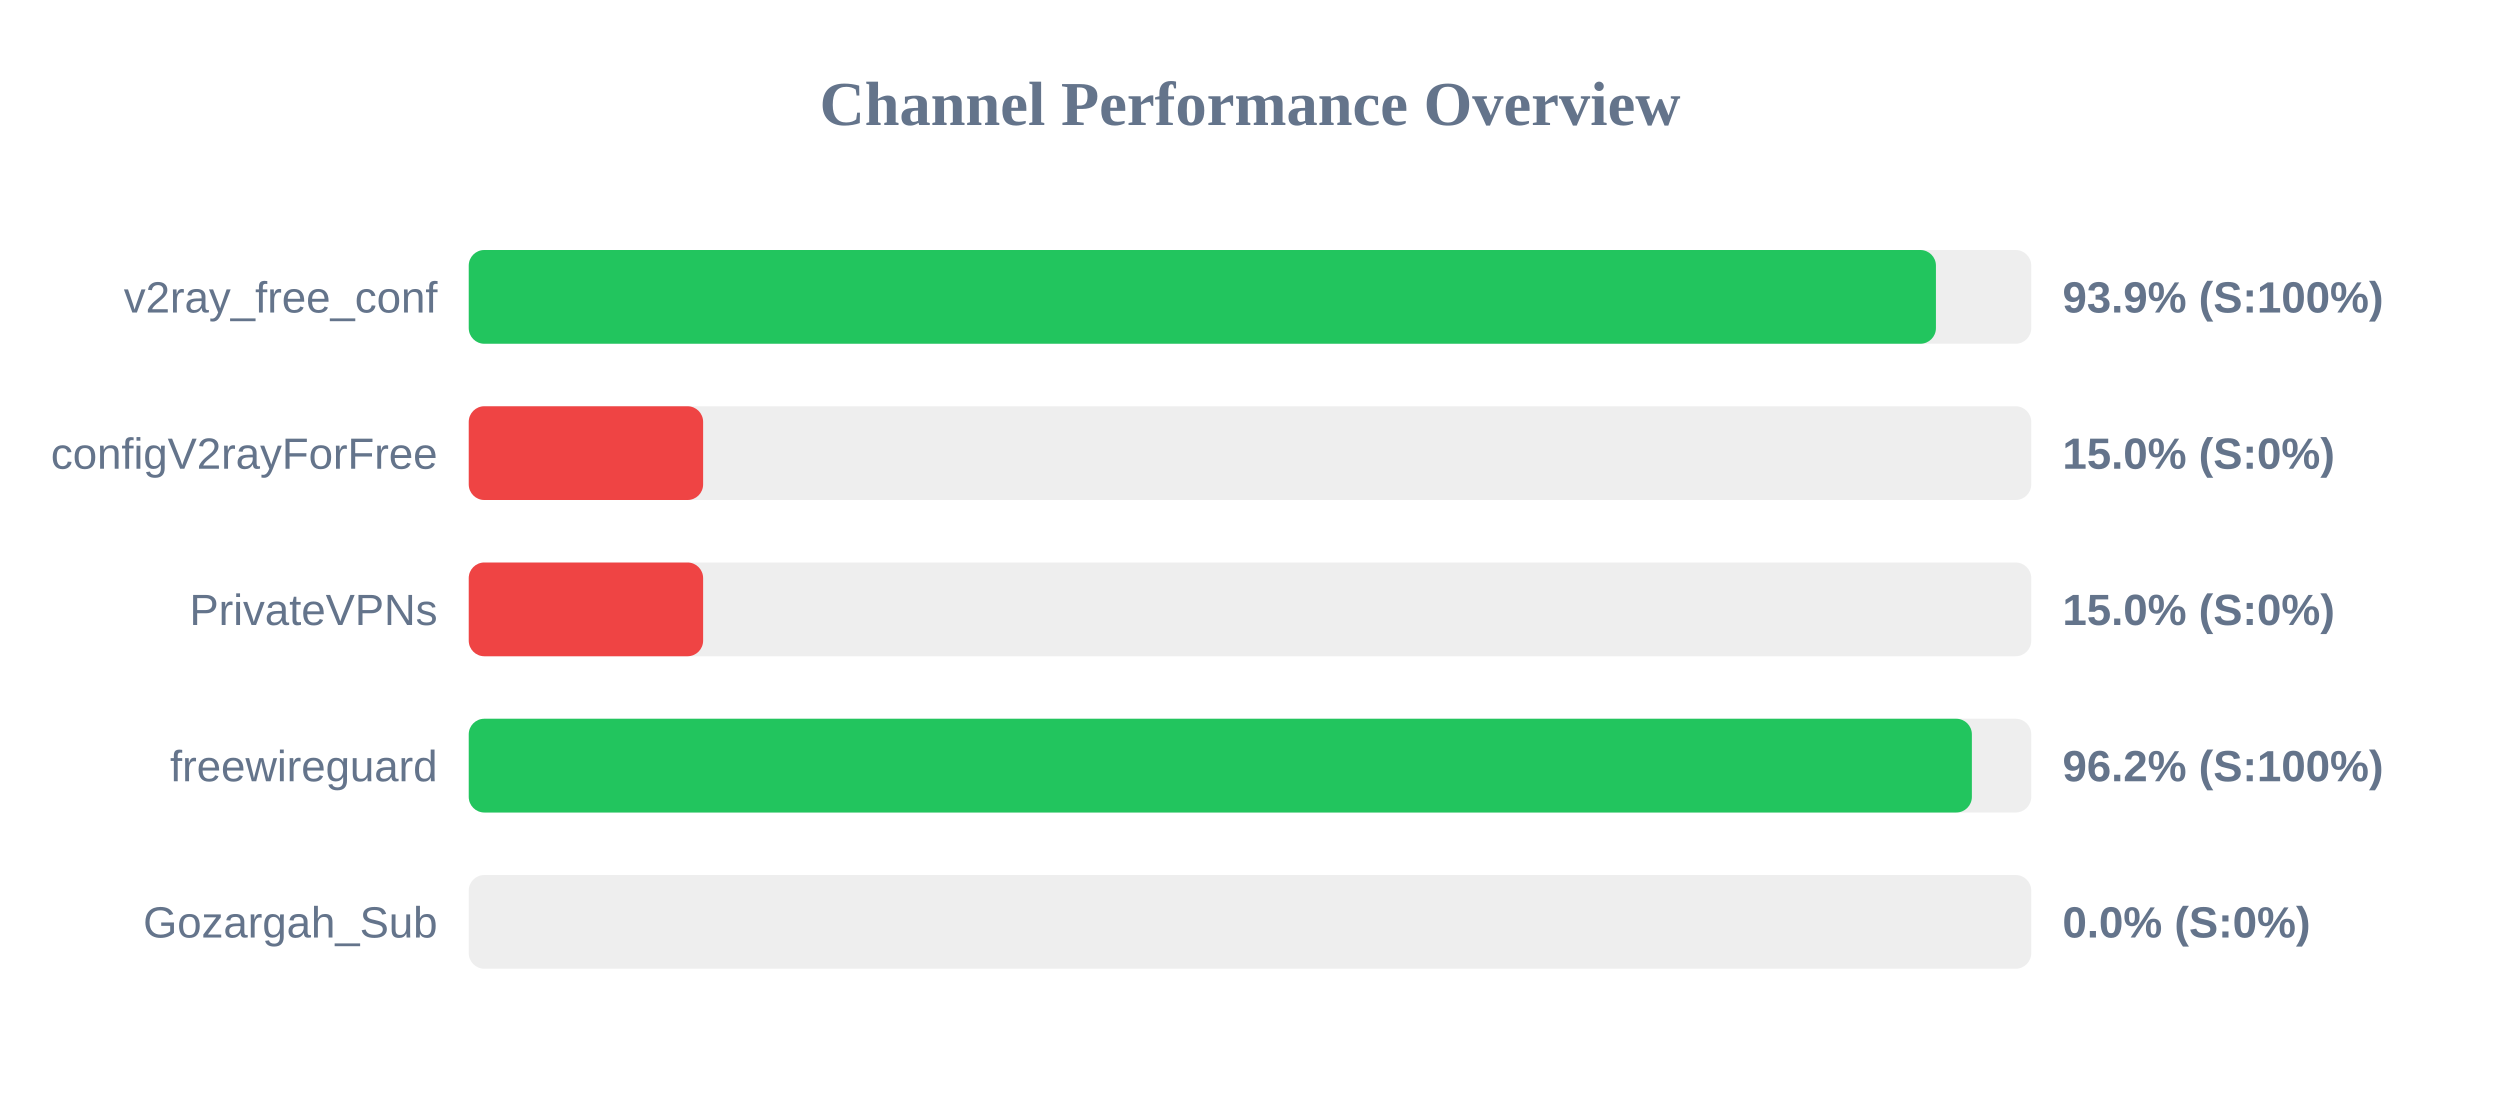
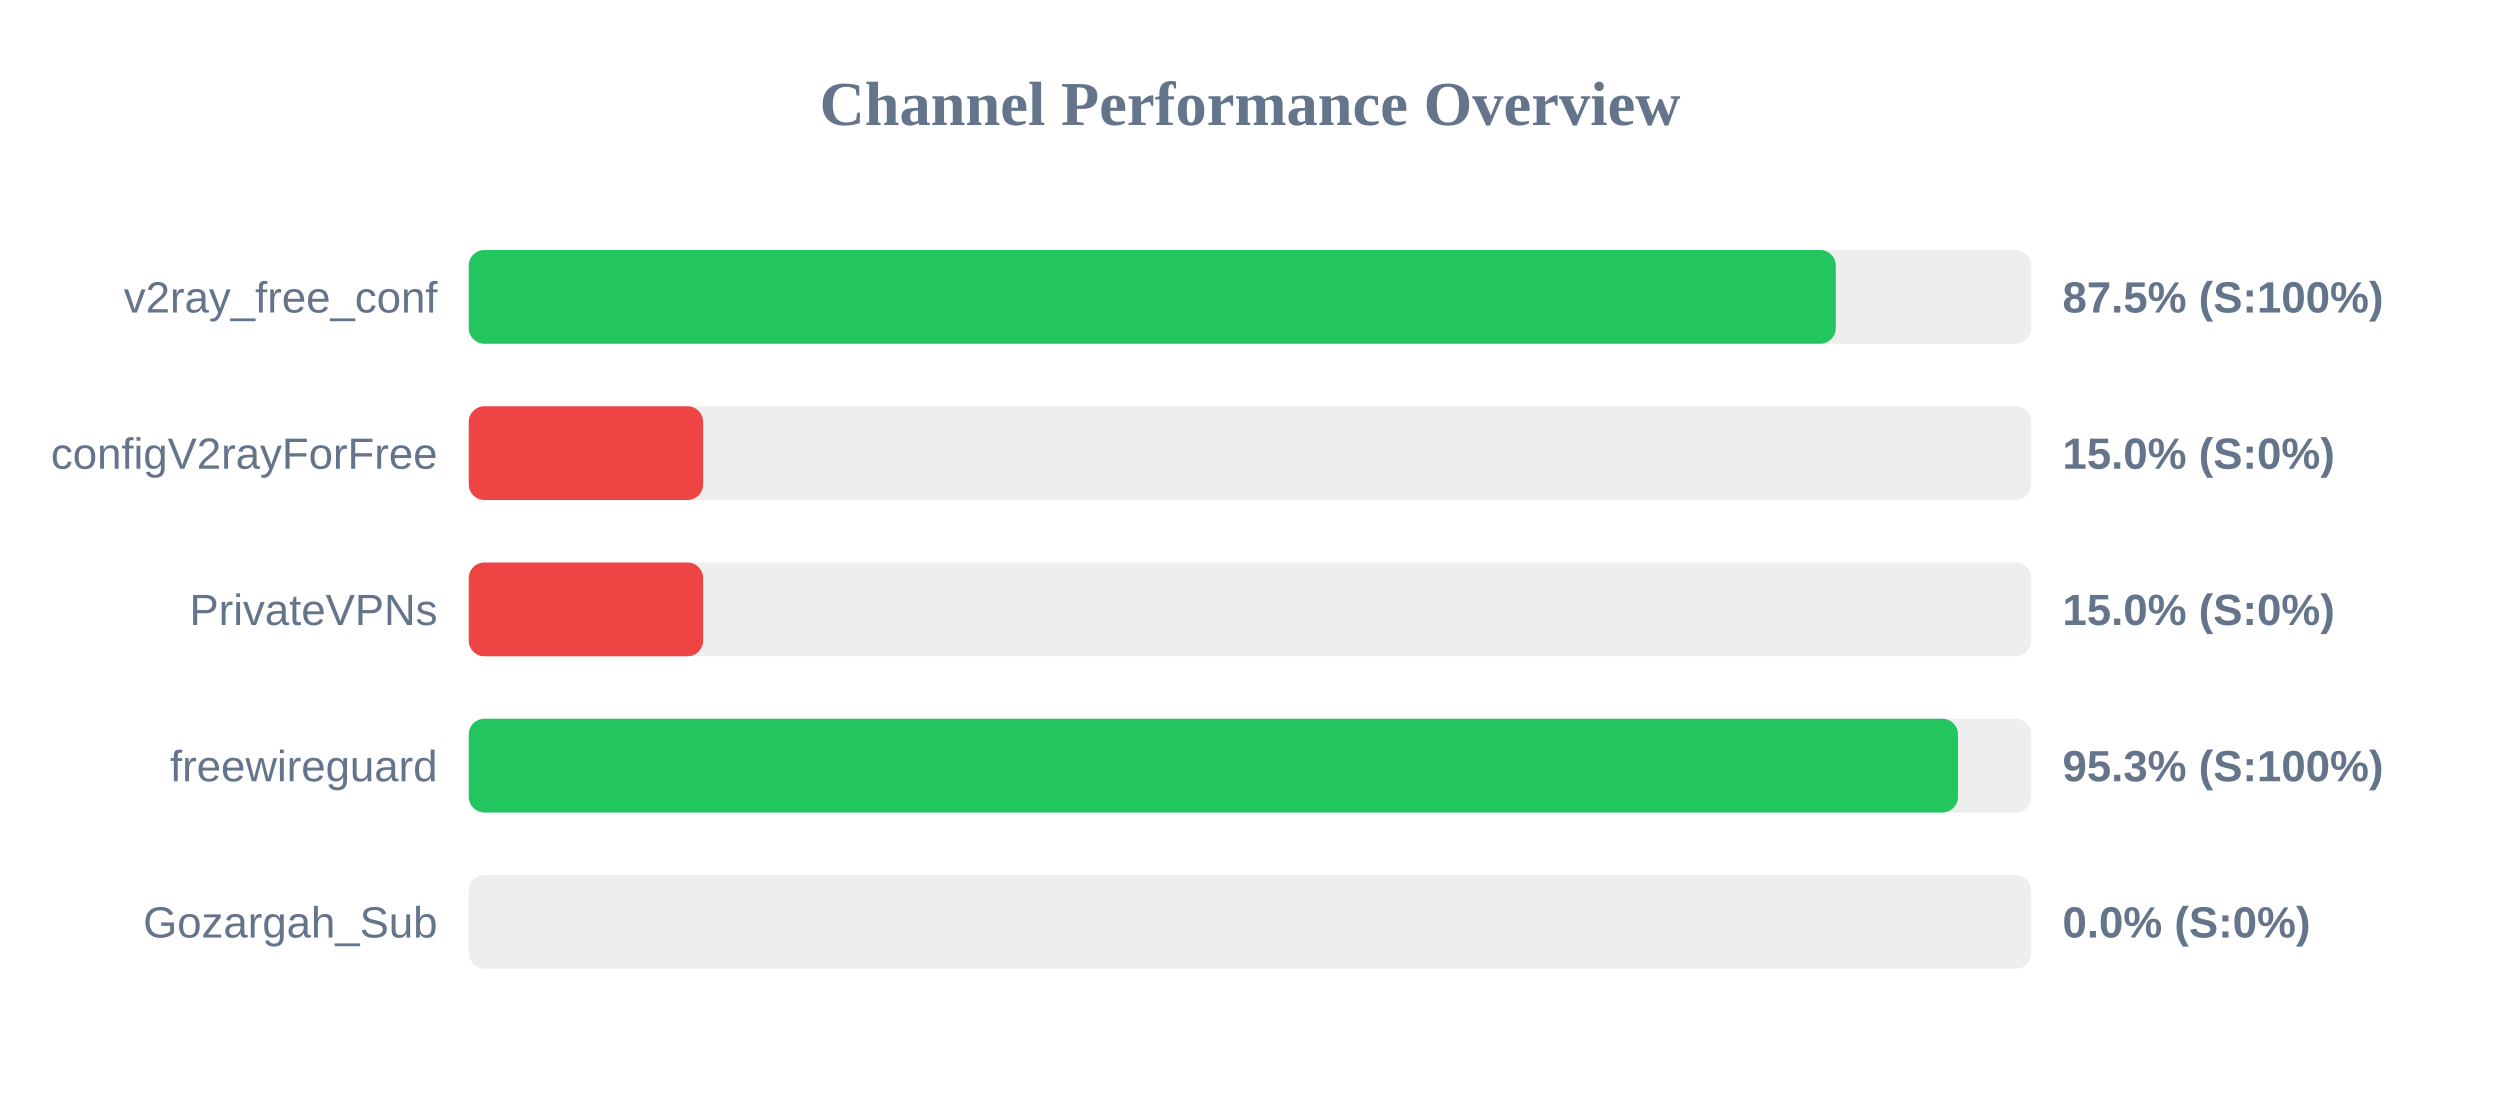
<svg xmlns="http://www.w3.org/2000/svg" width="800" height="350" version="1.1">
  <style>
        .row { font: 14px Arial; fill: #64748b; }
        .score { font: bold 14px Arial; fill: #64748b; }
    </style>
  <text x="400" y="40" text-anchor="middle" font-size="20px" font-weight="bold" fill="#64748b">Channel Performance Overview</text>
  <rect x="150" y="80" width="500" height="30" fill="#eee" rx="5" />
-   <rect x="150" y="80" width="469.5" height="30" fill="#22c55e" rx="5" />
+   <rect x="150" y="80" width="437.45" height="30" fill="#22c55e" rx="5" />
  <text x="140" y="100" text-anchor="end" class="row">v2ray_free_conf</text>
-   <text x="660" y="100" text-anchor="start" class="score">93.9% (S:100%)</text>
+   <text x="660" y="100" text-anchor="start" class="score">87.5% (S:100%)</text>
  <rect x="150" y="130" width="500" height="30" fill="#eee" rx="5" />
  <rect x="150" y="130" width="75.0" height="30" fill="#ef4444" rx="5" />
  <text x="140" y="150" text-anchor="end" class="row">configV2rayForFree</text>
  <text x="660" y="150" text-anchor="start" class="score">15.0% (S:0%)</text>
  <rect x="150" y="180" width="500" height="30" fill="#eee" rx="5" />
  <rect x="150" y="180" width="75.0" height="30" fill="#ef4444" rx="5" />
  <text x="140" y="200" text-anchor="end" class="row">PrivateVPNs</text>
  <text x="660" y="200" text-anchor="start" class="score">15.0% (S:0%)</text>
  <rect x="150" y="230" width="500" height="30" fill="#eee" rx="5" />
-   <rect x="150" y="230" width="481.0" height="30" fill="#22c55e" rx="5" />
+   <rect x="150" y="230" width="476.55" height="30" fill="#22c55e" rx="5" />
  <text x="140" y="250" text-anchor="end" class="row">freewireguard</text>
-   <text x="660" y="250" text-anchor="start" class="score">96.2% (S:100%)</text>
+   <text x="660" y="250" text-anchor="start" class="score">95.3% (S:100%)</text>
  <rect x="150" y="280" width="500" height="30" fill="#eee" rx="5" />
  <rect x="150" y="280" width="0.0" height="30" fill="#ef4444" rx="5" />
  <text x="140" y="300" text-anchor="end" class="row">Gozargah_Sub</text>
  <text x="660" y="300" text-anchor="start" class="score">0.0% (S:0%)</text>
</svg>
